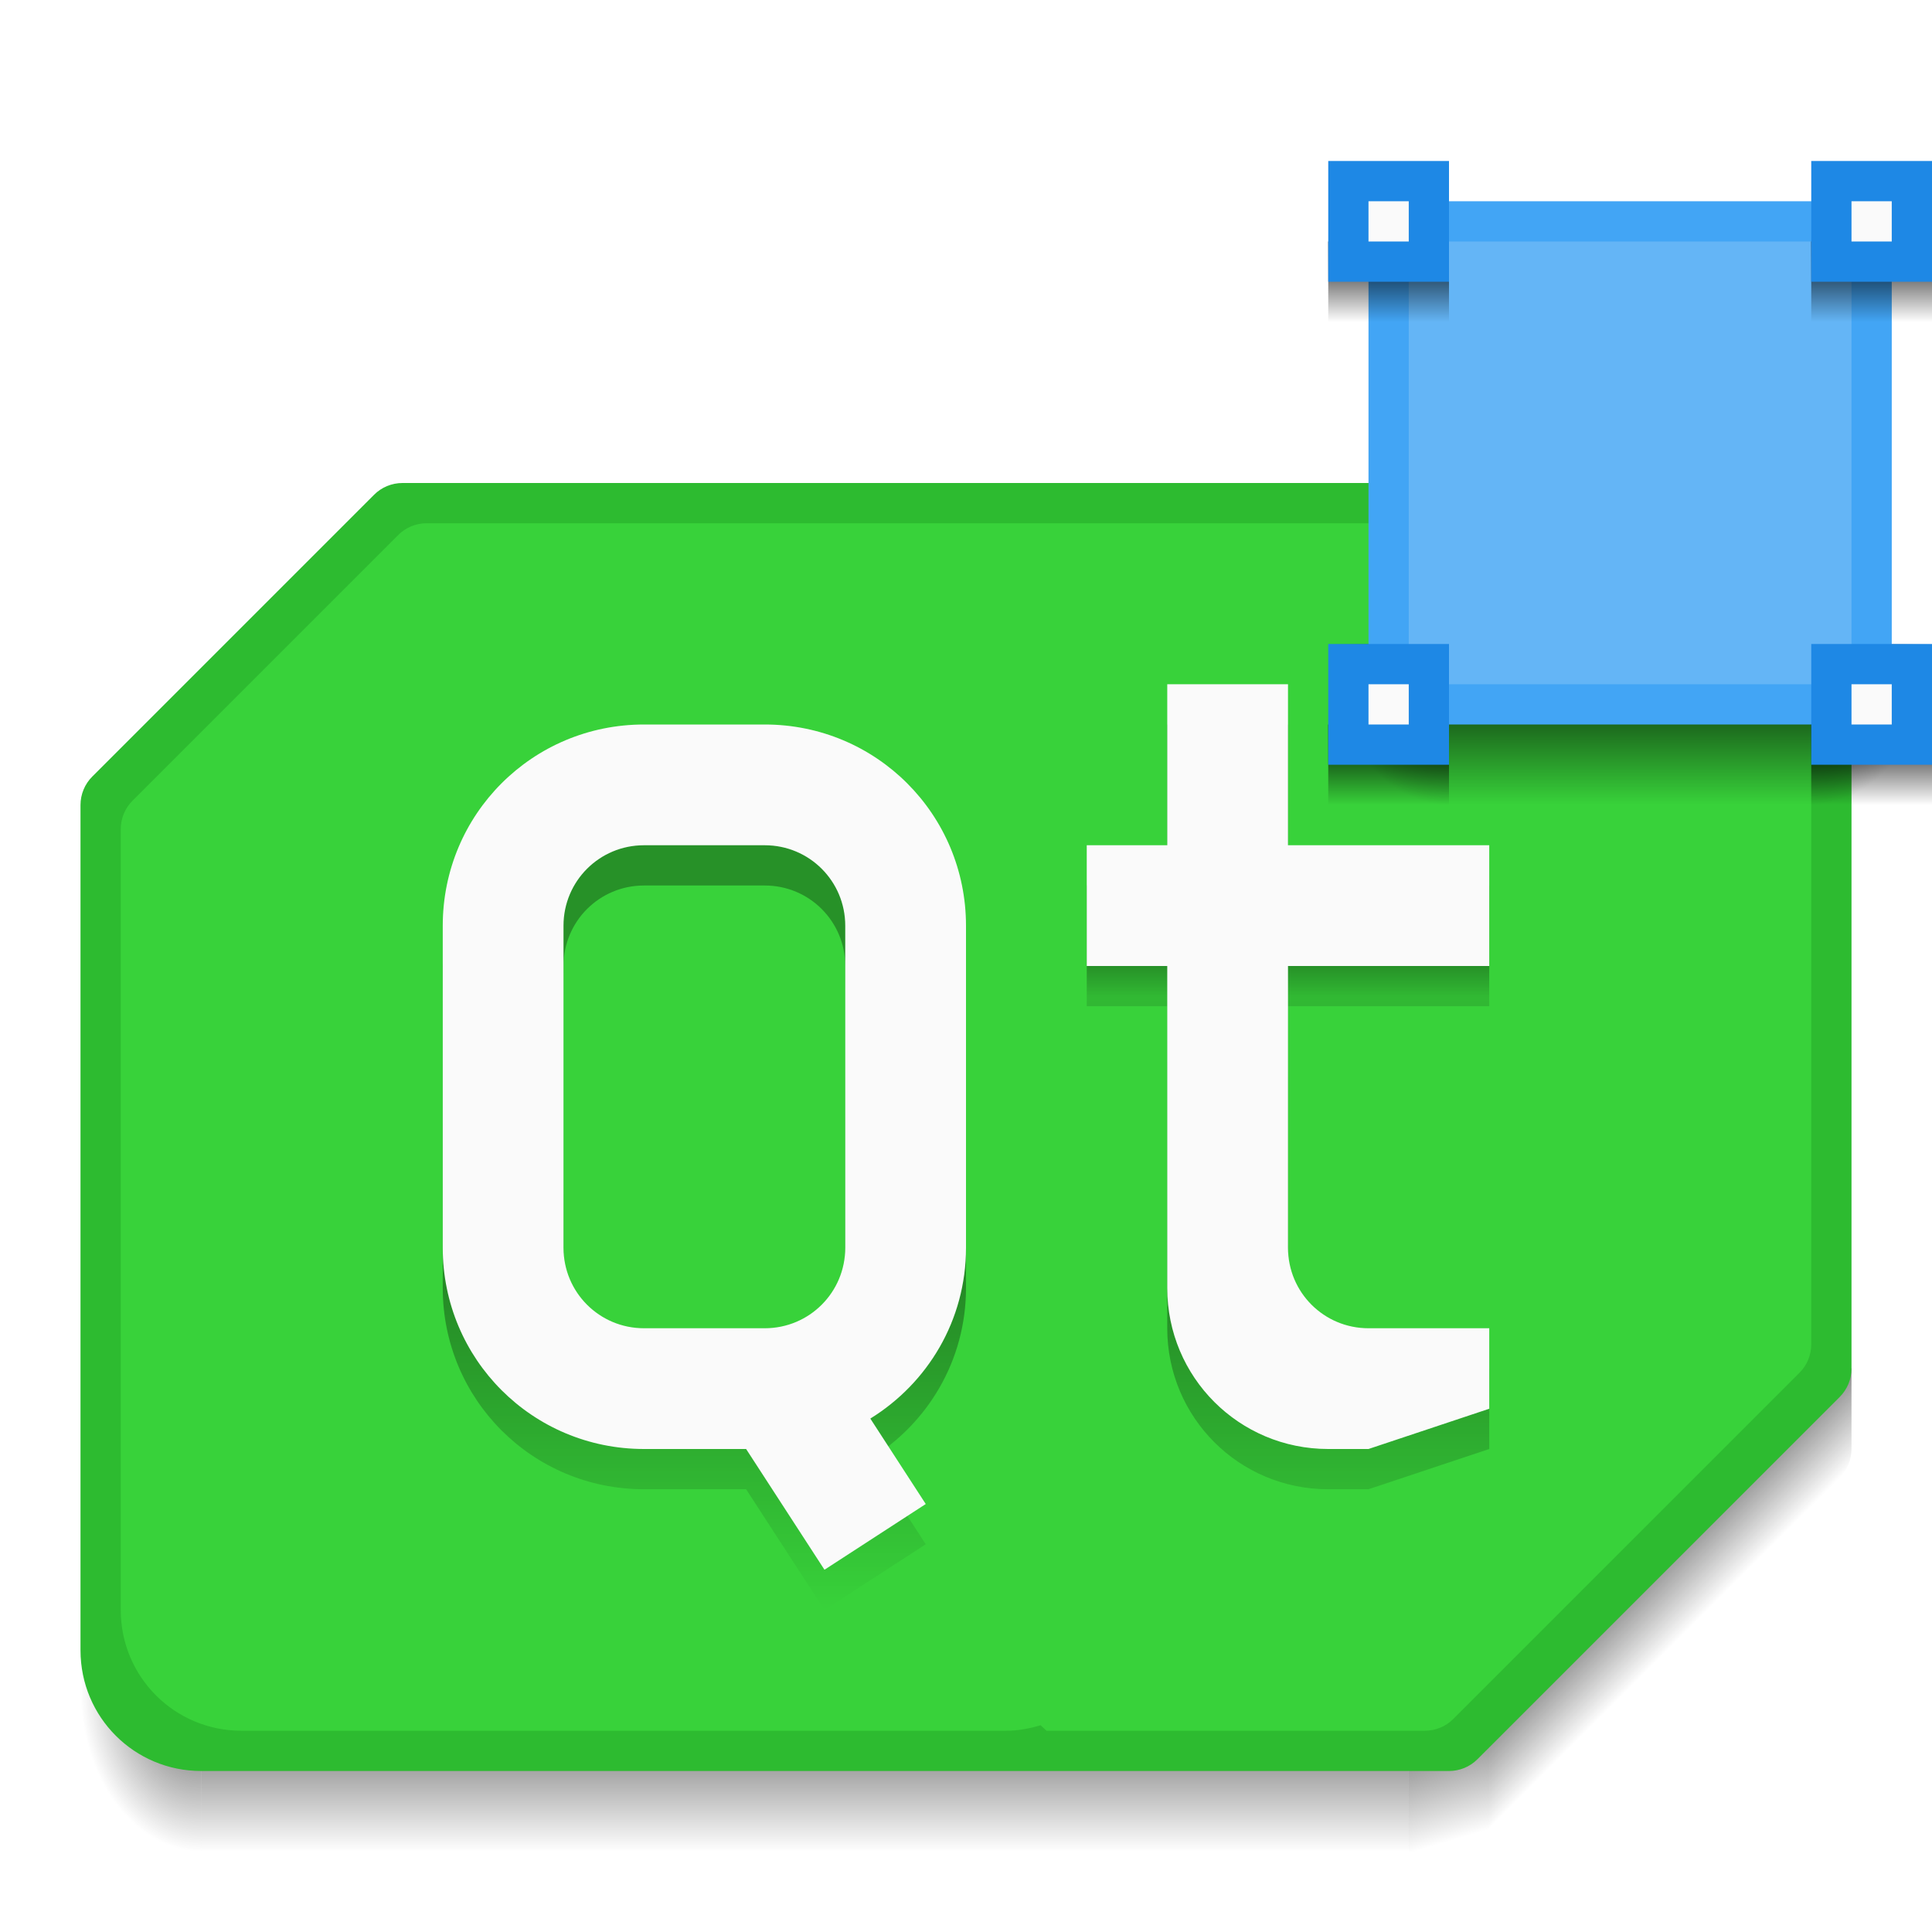
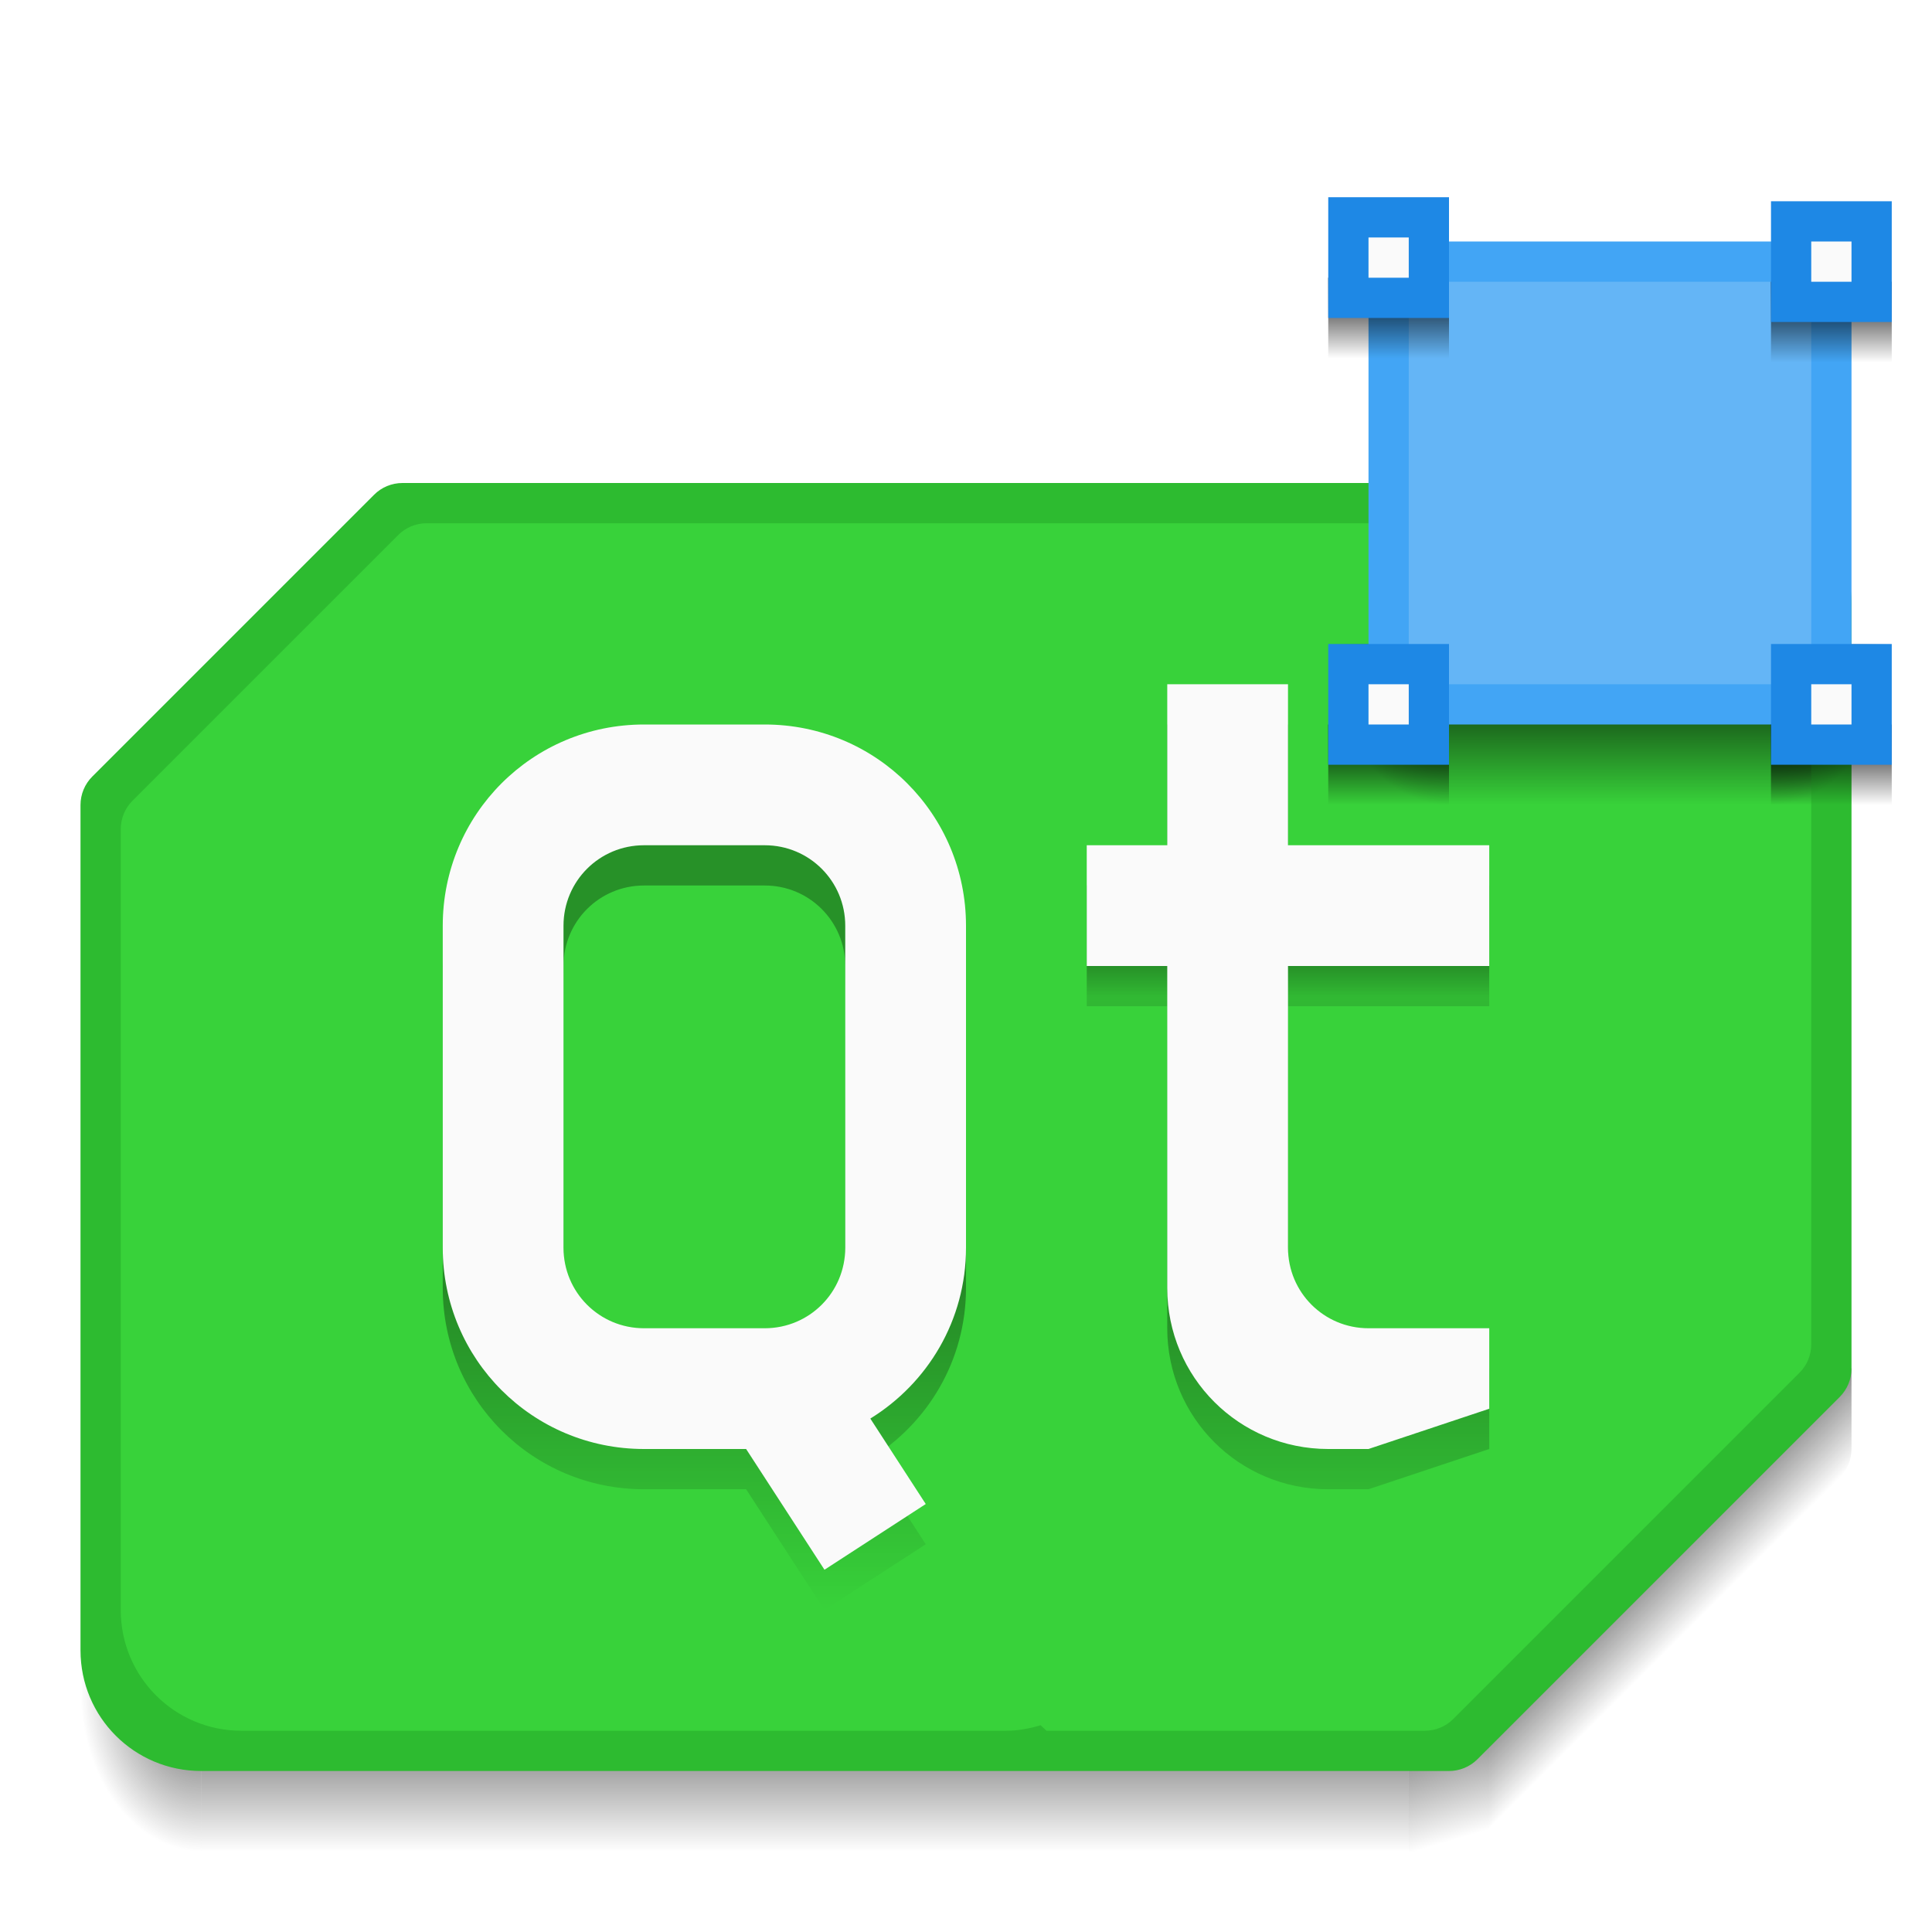
<svg xmlns="http://www.w3.org/2000/svg" xmlns:xlink="http://www.w3.org/1999/xlink" width="48" height="48" id="svg2" version="1.1">
  <defs id="defs4">
    <linearGradient id="Shadow">
      <stop style="stop-color:#000000;stop-opacity:1;" offset="0" id="stop4186" />
      <stop style="stop-color:#000000;stop-opacity:0;" offset="1" id="stop4188" />
    </linearGradient>
    <radialGradient xlink:href="#Shadow" id="radialGradient4259-4" gradientUnits="userSpaceOnUse" gradientTransform="matrix(-2,-2.935184e-6,3.9135795e-6,-2.666668,12.99984,155.3334)" cx="4" cy="42.5" fx="4" fy="42.5" r="1.5" />
    <linearGradient xlink:href="#Shadow" id="linearGradient4257-1" gradientUnits="userSpaceOnUse" gradientTransform="translate(1.999998,0)" x1="24" y1="42" x2="24" y2="46" />
    <linearGradient gradientUnits="userSpaceOnUse" y2="60.656" x2="50.312" y1="55.625" x1="48.812" id="linearGradient4387" xlink:href="#Shadow" gradientTransform="translate(-14,-15)" />
    <linearGradient gradientUnits="userSpaceOnUse" y2="55.281" x2="56.156" y1="52.562" x1="53.438" id="linearGradient4389" xlink:href="#Shadow" gradientTransform="translate(-14,-15)" />
    <linearGradient xlink:href="#linearGradient4171" id="linearGradient4355" x1="25" y1="18" x2="25" y2="40" gradientUnits="userSpaceOnUse" />
    <linearGradient id="linearGradient4171">
      <stop id="stop4173" offset="0" style="stop-color:#000000;stop-opacity:0.31" />
      <stop style="stop-color:#000000;stop-opacity:0.31" offset="0.273" id="stop4182" />
      <stop style="stop-color:#000000;stop-opacity:0.117" offset="0.308" id="stop4179" />
      <stop style="stop-color:#000000;stop-opacity:0.341;" offset="0.636" id="stop4177" />
      <stop id="stop4175" offset="1" style="stop-color:#000000;stop-opacity:0;" />
    </linearGradient>
    <linearGradient y2="1026.362" x2="20.333" y1="1024.362" x1="20.333" gradientTransform="matrix(0.7499999,0,0,1,18.75,-1006.362)" gradientUnits="userSpaceOnUse" id="linearGradient4348-4" xlink:href="#Shadow" />
-     <linearGradient y2="1026.362" x2="20.333" y1="1024.362" x1="20.333" gradientTransform="matrix(0.7499999,0,0,1,30.74999,-1006.363)" gradientUnits="userSpaceOnUse" id="linearGradient4348-0" xlink:href="#Shadow" />
-     <linearGradient y2="1026.362" x2="20.333" y1="1024.362" x1="20.333" gradientTransform="matrix(0.7499999,0,0,1,18.75,-1018.363)" gradientUnits="userSpaceOnUse" id="linearGradient4348-5" xlink:href="#Shadow" />
-     <linearGradient y2="1026.362" x2="20.333" y1="1024.362" x1="20.333" gradientTransform="matrix(0.7499999,0,0,1,30.74999,-1018.363)" gradientUnits="userSpaceOnUse" id="linearGradient4348" xlink:href="#Shadow" />
-     <radialGradient xlink:href="#Shadow" id="radialGradient4576-6" gradientUnits="userSpaceOnUse" gradientTransform="matrix(3.1111455e-7,2.666668,-1.999999,2.3333586e-7,102,-58.66674)" cx="28" cy="28.5" fx="28" fy="28.5" r="1.5" />
+     <linearGradient y2="1026.362" x2="20.333" y1="1024.362" x1="20.333" gradientTransform="matrix(0.7499992,0,0,1,29.75001,-1006.363)" gradientUnits="userSpaceOnUse" id="linearGradient4348-0" xlink:href="#Shadow" />
+     <linearGradient y2="1026.362" x2="20.333" y1="1024.362" x1="20.333" gradientTransform="matrix(0.7499999,0,0,1,18.75,-1017.463)" gradientUnits="userSpaceOnUse" id="linearGradient4348-5" xlink:href="#Shadow" />
+     <linearGradient y2="1026.362" x2="20.333" y1="1024.362" x1="20.333" gradientTransform="matrix(0.7499999,0,0,1,29.74999,-1017.363)" gradientUnits="userSpaceOnUse" id="linearGradient4348" xlink:href="#Shadow" />
+     <radialGradient xlink:href="#Shadow" id="radialGradient4576-6" gradientUnits="userSpaceOnUse" gradientTransform="matrix(3.1111422e-7,2.666668,-1.999997,2.3333586e-7,100.9999,-58.66674)" cx="28" cy="28.5" fx="28" fy="28.5" r="1.5" />
    <radialGradient xlink:href="#Shadow" id="radialGradient4578-9" gradientUnits="userSpaceOnUse" gradientTransform="matrix(-2,2.4329795e-6,-3.2319943e-6,-2.666667,37.11953,99.05859)" cx="0.56" cy="31.147" fx="0.56" fy="31.147" r="1.5" />
    <linearGradient xlink:href="#Shadow" id="linearGradient4580" gradientUnits="userSpaceOnUse" gradientTransform="translate(29,-12.00024)" x1="16" y1="28" x2="16" y2="32" />
  </defs>
  <g id="layer1">
    <path style="opacity:1;fill:url(#linearGradient4387);fill-opacity:1;stroke:none;stroke-width:2;stroke-linecap:butt;stroke-linejoin:round;stroke-miterlimit:4;stroke-dasharray:none;stroke-opacity:1" d="m 37,34 -2,0 0,12 1,0 a 1,1 0 0 0 0.707,-0.293 L 37,45.414 37,34 Z" id="path4385" />
    <path style="opacity:1;fill:url(#linearGradient4389);fill-opacity:1;stroke:none;stroke-width:2;stroke-linecap:butt;stroke-linejoin:round;stroke-miterlimit:4;stroke-dasharray:none;stroke-opacity:1" d="m 37,34 0,11.414 8.707,-8.707 A 1,1 0 0 0 46,36 l 0,-2 -9,0 z" id="path4377" />
    <path id="path4251-7" d="m 5,42 0,4 30,0 0,-4 z" style="opacity:0.7;fill:url(#linearGradient4257-1);fill-opacity:1;stroke:none;stroke-width:2;stroke-linecap:butt;stroke-linejoin:round;stroke-miterlimit:4;stroke-dasharray:none;stroke-opacity:1" />
    <path id="path4253-6" d="m 2,41 0,3 c 0,1.108 0.892,2 2,2 l 1,0 0,-5 z" style="opacity:0.7;fill:url(#radialGradient4259-4);fill-opacity:1;stroke:none;stroke-width:2;stroke-linecap:butt;stroke-linejoin:round;stroke-miterlimit:4;stroke-dasharray:none;stroke-opacity:1" />
    <path style="opacity:1;fill:#2dbb30;fill-opacity:1;stroke:none;stroke-width:2;stroke-linecap:butt;stroke-linejoin:round;stroke-miterlimit:4;stroke-dasharray:none;stroke-opacity:1" d="m 10,12 c -0.265,5.9e-5 -0.52,0.105 -0.707,0.293 l -7,7 C 2.105,19.481 2,19.735 2,20 l 0,5 0,16 c 0,1.662 1.338,3 3,3 l 22,0 2,0 7,0 c 0.265,-6e-5 0.52,-0.105 0.707,-0.293 l 9,-9 C 45.895,34.519 46,34.265 46,34 l 0,-5 0,-2 0,-12 c 0,-1.662 -1.338,-3 -3,-3 l -18,0 z" id="rect4221" />
    <path style="opacity:1;fill:#38d23a;fill-opacity:1;stroke:none;stroke-width:2;stroke-linecap:round;stroke-linejoin:round;stroke-miterlimit:4;stroke-dasharray:none;stroke-opacity:1" d="m 10.6,13 c -0.265,10e-5 -0.52,0.105 -0.707,0.293 L 3.293,19.893 C 3.105,20.08 3,20.334 3,20.6 L 3,23 3,26 3,40 c 0,1.662 1.338,3 3,3 l 19,0 c 0.299,0 0.581,-0.056 0.854,-0.137 L 26,43 l 9.4,0 c 0.265,-1e-4 0.52,-0.105 0.707,-0.293 l 8.6,-8.6 C 44.895,33.92 45,33.666 45,33.4 L 45,28 45,16 c 0,-1.662 -1.338,-3 -3,-3 l -16,0 -10,0 z" id="rect4247" />
    <path id="path4347" d="m 29,18 0,4 -2,0 0,3 2,0 0,5 0,3 c 0,2.216 1.784,4 4,4 l 1,0 3,-1 0,-2 -3,0 c -1.108,0 -2,-0.892 -2,-2 l 0,-2 0,-5 5,0 0,-3 -5,0 0,-4 -3,0 z m -13,1 c -2.77,0 -5,2.23 -5,5 l 0,8 c 0,2.77 2.23,5 5,5 l 2.537,0 1.947,3 L 23,38.367 21.623,36.244 C 23.047,35.365 24,33.803 24,32 l 0,-8 c 0,-2.77 -2.23,-5 -5,-5 l -3,0 z m 0,3 3,0 c 1.108,0 2,0.892 2,2 l 0,8 c 0,1.108 -0.892,2 -2,2 L 18.707,34 16,34 c -1.108,0 -2,-0.892 -2,-2 l 0,-8 c 0,-1.108 0.892,-2 2,-2 z" style="opacity:1;fill:url(#linearGradient4355);fill-opacity:1;stroke:none;stroke-width:2;stroke-linecap:round;stroke-linejoin:round;stroke-miterlimit:4;stroke-dasharray:none;stroke-opacity:1" />
    <path style="opacity:1;fill:#fafafa;fill-opacity:1;stroke:none;stroke-width:2;stroke-linecap:round;stroke-linejoin:round;stroke-miterlimit:4;stroke-dasharray:none;stroke-opacity:1" d="M 29 17 L 29 21 L 27 21 L 27 24 L 29 24 L 29 29 L 29 32 C 29 34.216 30.784 36 33 36 L 34 36 L 37 35 L 37 33 L 34 33 C 32.892 33 32 32.108 32 31 L 32 29 L 32 24 L 37 24 L 37 21 L 32 21 L 32 17 L 29 17 z M 16 18 C 13.23 18 11 20.23 11 23 L 11 31 C 11 33.77 13.23 36 16 36 L 18.537 36 L 20.484 39 L 23 37.367 L 21.623 35.244 C 23.047 34.365 24 32.803 24 31 L 24 23 C 24 20.23 21.77 18 19 18 L 16 18 z M 16 21 L 19 21 C 20.108 21 21 21.892 21 23 L 21 31 C 21 32.108 20.108 33 19 33 L 18.707 33 L 16 33 C 14.892 33 14 32.108 14 31 L 14 23 C 14 21.892 14.892 21 16 21 z " id="rect4295" />
    <path id="path4574-3" d="m 36,16 0,4 9,0 0,-4 z" style="opacity:1;fill:url(#linearGradient4580);fill-opacity:1;stroke:none;stroke-width:2;stroke-linecap:round;stroke-linejoin:round;stroke-miterlimit:4;stroke-dasharray:none;stroke-opacity:0.528" />
    <path id="path4572-5" d="m 36,16 -3,0 0,1 c 0,1.662 1.338,3 3,3 l 0,-4 z" style="opacity:1;fill:url(#radialGradient4578-9);fill-opacity:1;stroke:none;stroke-width:2;stroke-linecap:round;stroke-linejoin:round;stroke-miterlimit:4;stroke-dasharray:none;stroke-opacity:0.528" />
-     <path id="path4570-8" d="m 45,16 0,4 c 1.662,0 3,-1.338 3,-3 l 0,-1 -3,0 z" style="opacity:1;fill:url(#radialGradient4576-6);fill-opacity:1;stroke:none;stroke-width:2;stroke-linecap:round;stroke-linejoin:round;stroke-miterlimit:4;stroke-dasharray:none;stroke-opacity:0.528" />
-     <rect style="opacity:1;fill:#42a5f5;fill-opacity:1;stroke:none;stroke-width:2;stroke-linecap:round;stroke-linejoin:round;stroke-miterlimit:4;stroke-dasharray:none;stroke-opacity:1" id="rect4176" width="13" height="13" x="34" y="5" ry="0" />
-     <rect style="opacity:1;fill:#64b5f6;fill-opacity:1;stroke:none;stroke-width:2;stroke-linecap:round;stroke-linejoin:round;stroke-miterlimit:4;stroke-dasharray:none;stroke-opacity:1" id="rect4178" width="11" height="11" x="35" y="6" ry="0" />
-     <rect y="6" x="45" height="2" width="3" id="rect4342" style="opacity:1;fill:url(#linearGradient4348);fill-opacity:1;stroke:none;stroke-width:2;stroke-linecap:round;stroke-linejoin:round;stroke-miterlimit:4;stroke-dasharray:none;stroke-opacity:1" />
-     <rect ry="0" y="4" x="45" height="3" width="3" id="rect4344" style="opacity:1;fill:#1e88e5;fill-opacity:1;stroke:none;stroke-width:2;stroke-linecap:round;stroke-linejoin:round;stroke-miterlimit:4;stroke-dasharray:none;stroke-opacity:1" />
-     <rect style="opacity:1;fill:#fafafa;fill-opacity:1;stroke:none;stroke-width:2;stroke-linecap:round;stroke-linejoin:round;stroke-miterlimit:4;stroke-dasharray:none;stroke-opacity:1" id="rect4346" width="1" height="1" x="46" y="5" ry="0" />
-     <rect y="6" x="33" height="2" width="3" id="rect4342-5" style="opacity:1;fill:url(#linearGradient4348-5);fill-opacity:1;stroke:none;stroke-width:2;stroke-linecap:round;stroke-linejoin:round;stroke-miterlimit:4;stroke-dasharray:none;stroke-opacity:1" />
-     <rect ry="0" y="4" x="33" height="3" width="3" id="rect4344-2" style="opacity:1;fill:#1e88e5;fill-opacity:1;stroke:none;stroke-width:2;stroke-linecap:round;stroke-linejoin:round;stroke-miterlimit:4;stroke-dasharray:none;stroke-opacity:1" />
-     <rect style="opacity:1;fill:#fafafa;fill-opacity:1;stroke:none;stroke-width:2;stroke-linecap:round;stroke-linejoin:round;stroke-miterlimit:4;stroke-dasharray:none;stroke-opacity:1" id="rect4346-1" width="1" height="1" x="34" y="5" ry="0" />
-     <rect y="18" x="45" height="2" width="3" id="rect4342-3" style="opacity:1;fill:url(#linearGradient4348-0);fill-opacity:1;stroke:none;stroke-width:2;stroke-linecap:round;stroke-linejoin:round;stroke-miterlimit:4;stroke-dasharray:none;stroke-opacity:1" />
-     <rect ry="0" y="16" x="45" height="3" width="3" id="rect4344-7" style="opacity:1;fill:#1e88e5;fill-opacity:1;stroke:none;stroke-width:2;stroke-linecap:round;stroke-linejoin:round;stroke-miterlimit:4;stroke-dasharray:none;stroke-opacity:1" />
-     <rect style="opacity:1;fill:#fafafa;fill-opacity:1;stroke:none;stroke-width:2;stroke-linecap:round;stroke-linejoin:round;stroke-miterlimit:4;stroke-dasharray:none;stroke-opacity:1" id="rect4346-17" width="1" height="1" x="46" y="17" ry="0" />
+     <path id="path4570-8" d="m 44,16 0,4 c 1.662,0 3,-1.338 3,-3 l 0,-1 -3,0 z" style="opacity:1;fill:url(#radialGradient4576-6);fill-opacity:1;stroke:none;stroke-width:2;stroke-linecap:round;stroke-linejoin:round;stroke-miterlimit:4;stroke-dasharray:none;stroke-opacity:0.528" />
+     <rect style="opacity:1;fill:#42a5f5;fill-opacity:1;stroke:none;stroke-width:2;stroke-linecap:round;stroke-linejoin:round;stroke-miterlimit:4;stroke-dasharray:none;stroke-opacity:1" id="rect4176" width="12" height="12" x="34" y="6" ry="0" />
+     <rect style="opacity:1;fill:#64b5f6;fill-opacity:1;stroke:none;stroke-width:2;stroke-linecap:round;stroke-linejoin:round;stroke-miterlimit:4;stroke-dasharray:none;stroke-opacity:1" id="rect4178" width="10" height="10" x="35" y="7" ry="0" />
+     <rect y="7" x="44" height="2" width="3" id="rect4342" style="opacity:1;fill:url(#linearGradient4348);fill-opacity:1;stroke:none;stroke-width:2;stroke-linecap:round;stroke-linejoin:round;stroke-miterlimit:4;stroke-dasharray:none;stroke-opacity:1" />
+     <rect ry="0" y="5" x="44" height="3" width="3" id="rect4344" style="opacity:1;fill:#1e88e5;fill-opacity:1;stroke:none;stroke-width:2;stroke-linecap:round;stroke-linejoin:round;stroke-miterlimit:4;stroke-dasharray:none;stroke-opacity:1" />
+     <rect style="opacity:1;fill:#fafafa;fill-opacity:1;stroke:none;stroke-width:2;stroke-linecap:round;stroke-linejoin:round;stroke-miterlimit:4;stroke-dasharray:none;stroke-opacity:1" id="rect4346" width="1" height="1" x="45" y="6" ry="0" />
+     <rect y="6.9" x="33" height="2" width="3" id="rect4342-5" style="opacity:1;fill:url(#linearGradient4348-5);fill-opacity:1;stroke:none;stroke-width:2;stroke-linecap:round;stroke-linejoin:round;stroke-miterlimit:4;stroke-dasharray:none;stroke-opacity:1" />
+     <rect ry="0" y="4.9" x="33" height="3" width="3" id="rect4344-2" style="opacity:1;fill:#1e88e5;fill-opacity:1;stroke:none;stroke-width:2;stroke-linecap:round;stroke-linejoin:round;stroke-miterlimit:4;stroke-dasharray:none;stroke-opacity:1" />
+     <rect style="opacity:1;fill:#fafafa;fill-opacity:1;stroke:none;stroke-width:2;stroke-linecap:round;stroke-linejoin:round;stroke-miterlimit:4;stroke-dasharray:none;stroke-opacity:1" id="rect4346-1" width="1" height="1" x="34" y="5.9" ry="0" />
+     <rect y="18" x="44" height="2" width="3" id="rect4342-3" style="opacity:1;fill:url(#linearGradient4348-0);fill-opacity:1;stroke:none;stroke-width:2;stroke-linecap:round;stroke-linejoin:round;stroke-miterlimit:4;stroke-dasharray:none;stroke-opacity:1" />
+     <rect ry="0" y="16" x="44" height="3" width="3" id="rect4344-7" style="opacity:1;fill:#1e88e5;fill-opacity:1;stroke:none;stroke-width:2;stroke-linecap:round;stroke-linejoin:round;stroke-miterlimit:4;stroke-dasharray:none;stroke-opacity:1" />
+     <rect style="opacity:1;fill:#fafafa;fill-opacity:1;stroke:none;stroke-width:2;stroke-linecap:round;stroke-linejoin:round;stroke-miterlimit:4;stroke-dasharray:none;stroke-opacity:1" id="rect4346-17" width="1" height="1" x="45" y="17" ry="0" />
    <rect y="18" x="33" height="2" width="3" id="rect4342-1" style="opacity:1;fill:url(#linearGradient4348-4);fill-opacity:1;stroke:none;stroke-width:2;stroke-linecap:round;stroke-linejoin:round;stroke-miterlimit:4;stroke-dasharray:none;stroke-opacity:1" />
    <rect ry="0" y="16" x="33" height="3" width="3" id="rect4344-0" style="opacity:1;fill:#1e88e5;fill-opacity:1;stroke:none;stroke-width:2;stroke-linecap:round;stroke-linejoin:round;stroke-miterlimit:4;stroke-dasharray:none;stroke-opacity:1" />
    <rect style="opacity:1;fill:#fafafa;fill-opacity:1;stroke:none;stroke-width:2;stroke-linecap:round;stroke-linejoin:round;stroke-miterlimit:4;stroke-dasharray:none;stroke-opacity:1" id="rect4346-2" width="1" height="1" x="34" y="17" ry="0" />
  </g>
</svg>
